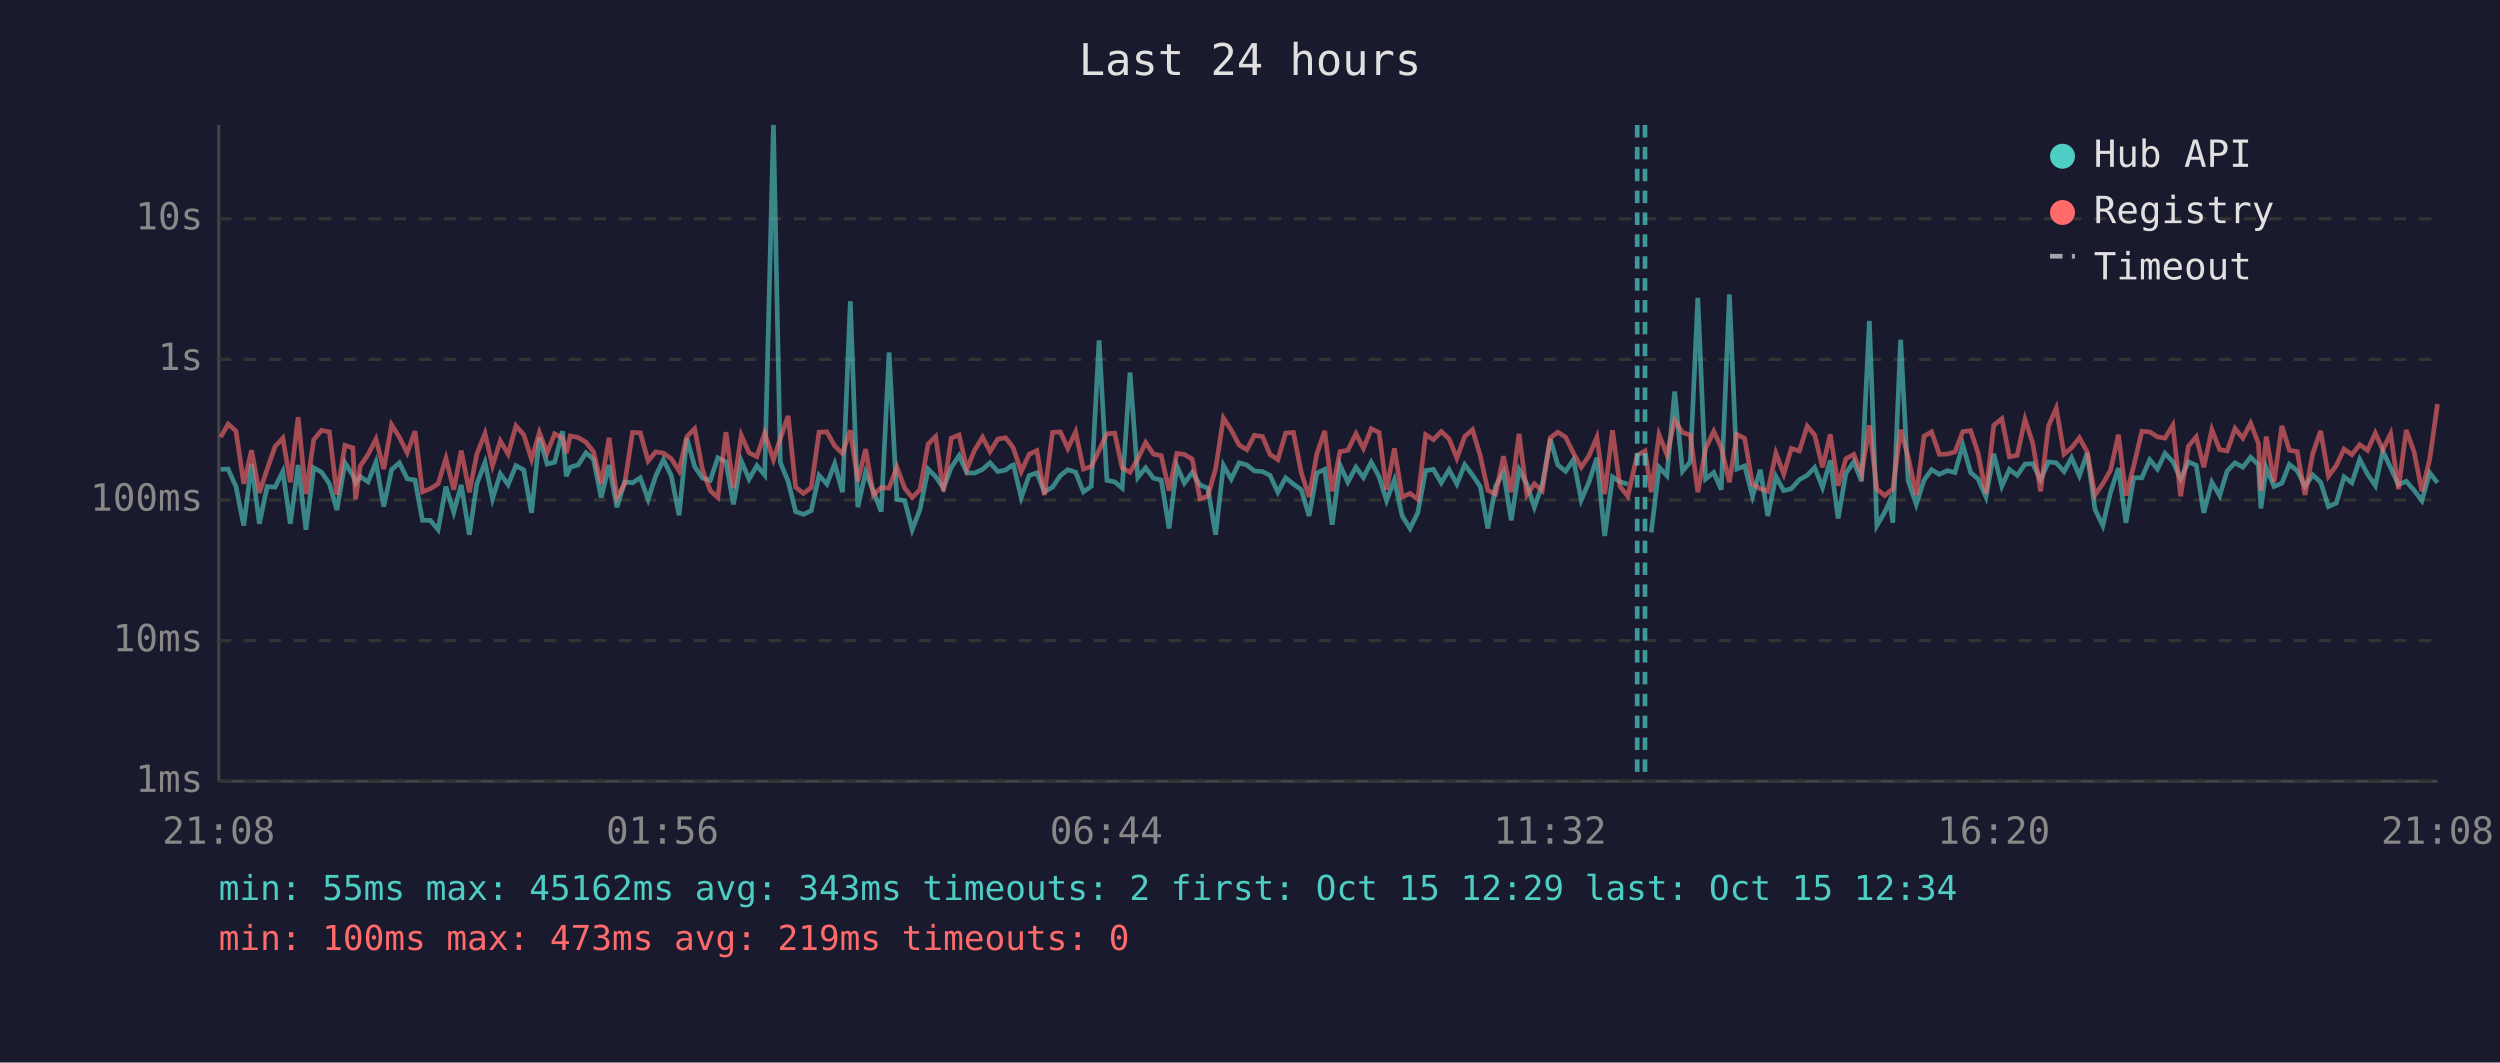
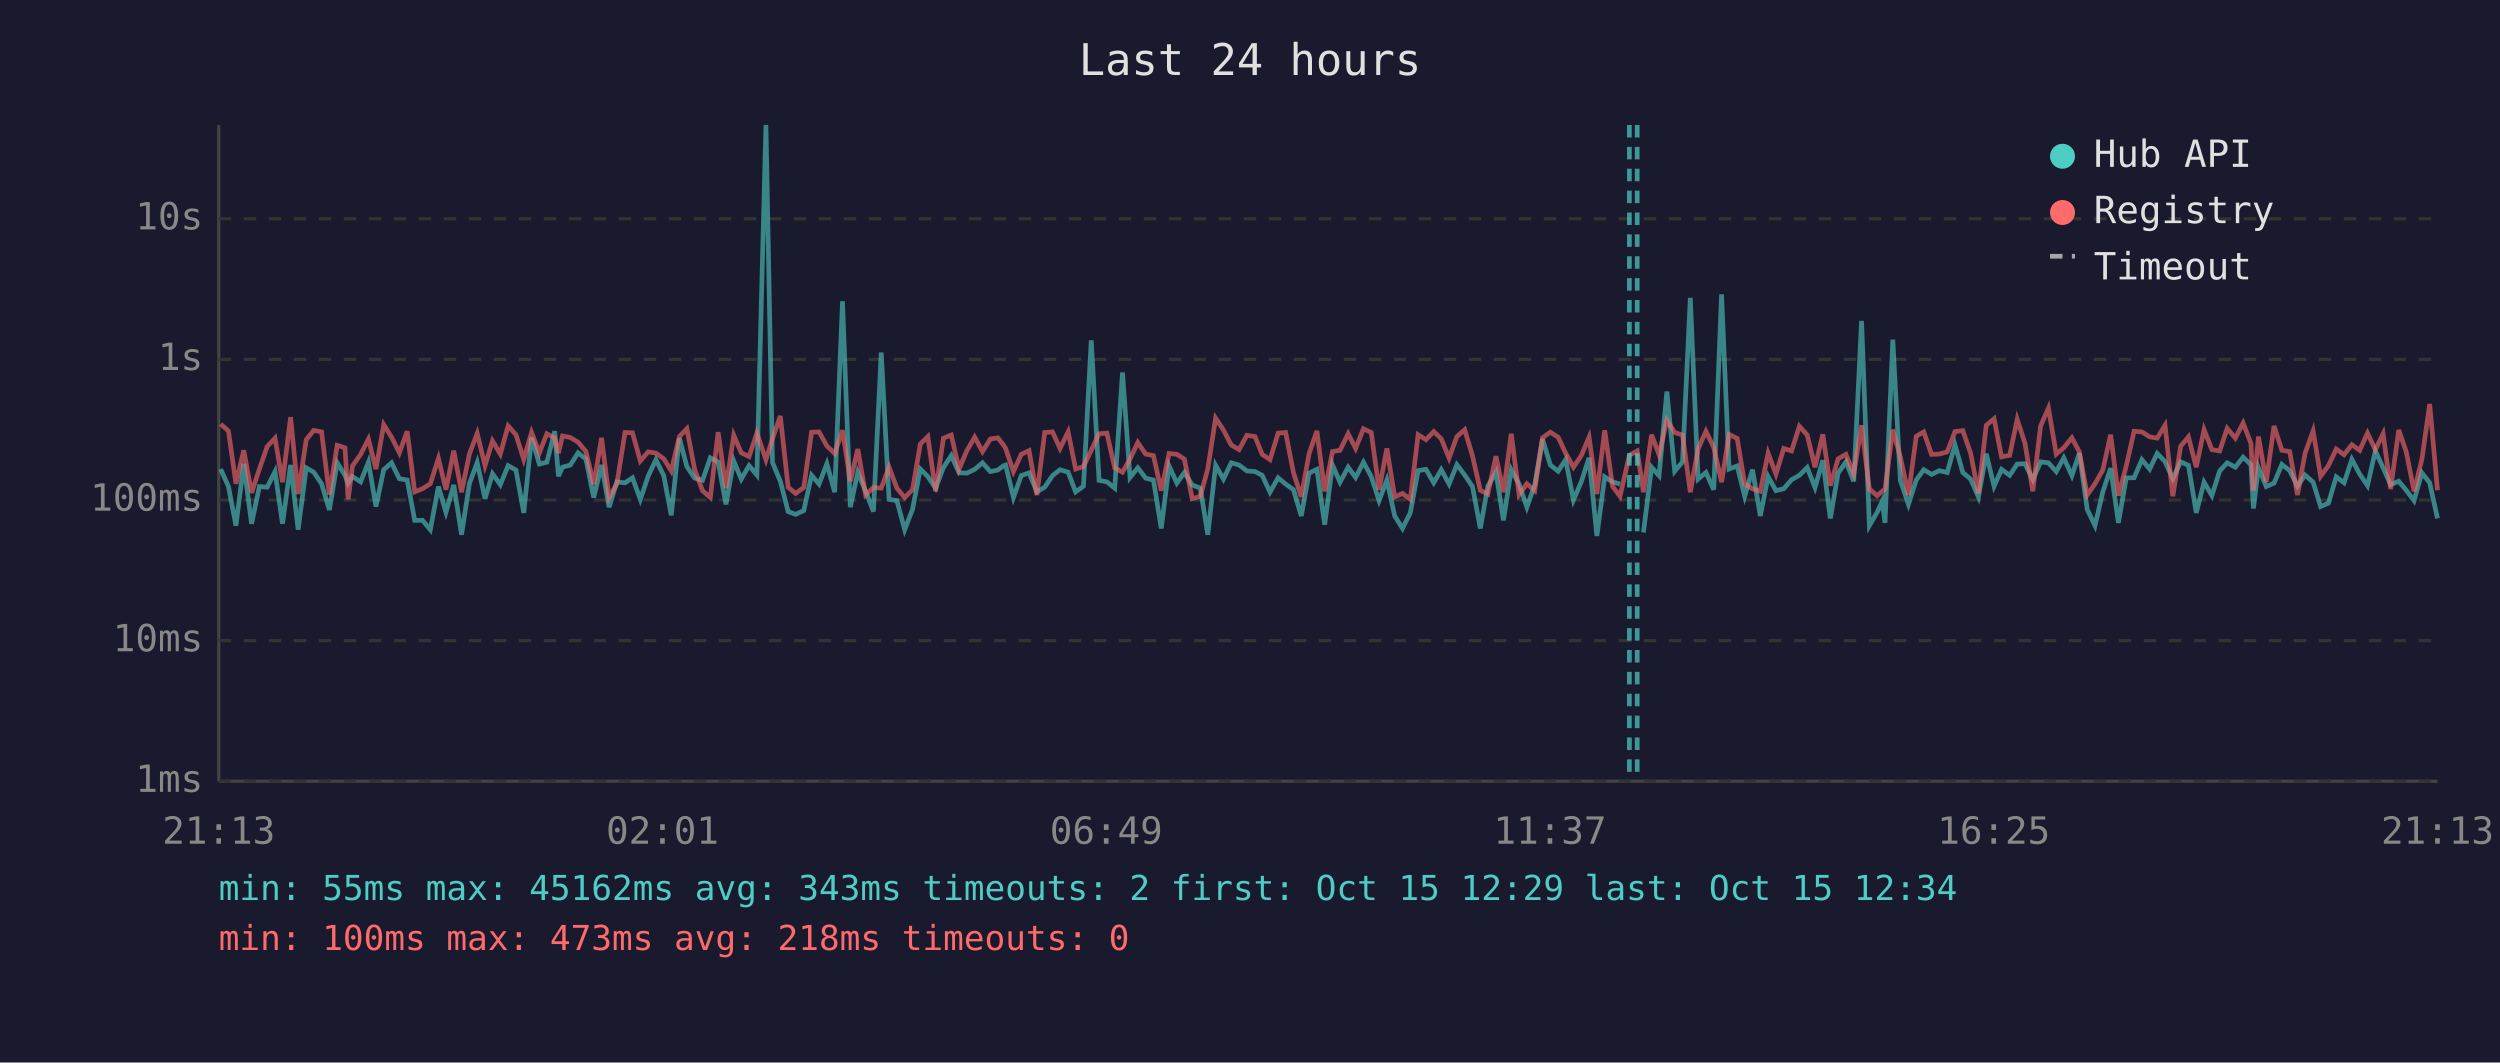
<svg xmlns="http://www.w3.org/2000/svg" viewBox="0 0 800 340" font-family="monospace" font-size="12">
  <rect width="800" height="340" fill="#1a1a2e" />
  <text x="400" y="24" fill="#e0e0e0" font-size="14" text-anchor="middle">Last 24 hours</text>
  <line x1="70" y1="40" x2="70" y2="250" stroke="#444" stroke-width="1" />
  <line x1="70" y1="250" x2="780" y2="250" stroke="#444" stroke-width="1" />
  <line x1="70" y1="250" x2="780" y2="250" stroke="#333" stroke-width="1" stroke-dasharray="4" />
  <text x="65" y="250" fill="#888" text-anchor="end" dominant-baseline="middle">1ms</text>
  <line x1="70" y1="205" x2="780" y2="205" stroke="#333" stroke-width="1" stroke-dasharray="4" />
  <text x="65" y="205" fill="#888" text-anchor="end" dominant-baseline="middle">10ms</text>
  <line x1="70" y1="160" x2="780" y2="160" stroke="#333" stroke-width="1" stroke-dasharray="4" />
  <text x="65" y="160" fill="#888" text-anchor="end" dominant-baseline="middle">100ms</text>
  <line x1="70" y1="115" x2="780" y2="115" stroke="#333" stroke-width="1" stroke-dasharray="4" />
  <text x="65" y="115" fill="#888" text-anchor="end" dominant-baseline="middle">1s</text>
  <line x1="70" y1="70" x2="780" y2="70" stroke="#333" stroke-width="1" stroke-dasharray="4" />
  <text x="65" y="70" fill="#888" text-anchor="end" dominant-baseline="middle">10s</text>
-   <text x="70" y="270" fill="#888" text-anchor="middle">21:08</text>
-   <text x="212" y="270" fill="#888" text-anchor="middle">01:56</text>
-   <text x="354" y="270" fill="#888" text-anchor="middle">06:44</text>
-   <text x="496" y="270" fill="#888" text-anchor="middle">11:32</text>
-   <text x="638" y="270" fill="#888" text-anchor="middle">16:20</text>
-   <text x="780" y="270" fill="#888" text-anchor="middle">21:08</text>
-   <polyline points="70.6,150.2 73.0,150.1 75.5,155.7 78.0,168.2 80.5,148.4 83.0,167.6 85.5,155.7 88.0,155.9 90.5,150.9 92.9,167.6 95.4,148.8 97.9,169.5 100.4,149.7 102.9,151.1 105.4,154.8 107.8,163.2 110.4,148.1 112.9,152.1 113.8,154.6 115.3,152.5 117.8,154.2 120.3,147.9 122.8,162.1 125.3,150.3 127.8,148.1 130.3,153.2 132.8,153.6 135.2,166.5 137.7,166.5 140.2,169.5 142.7,155.7 145.2,163.9 147.6,155.2 150.2,171.1 152.6,154.8 155.2,148.0 157.6,159.6 160.1,151.6 162.6,155.1 165.1,149.0 167.6,150.4 170.1,164.1 172.6,140.0 175.1,148.5 177.5,147.9 180.0,138.0 181.2,152.4 182.5,149.5 185.0,148.8 187.5,144.9 189.9,146.9 192.4,159.2 194.9,148.8 197.4,162.3 199.9,154.2 202.4,154.5 204.9,152.9 207.4,159.8 209.8,152.4 212.3,147.1 214.8,152.2 217.3,164.9 219.8,140.2 222.3,149.3 224.8,153.0 227.3,153.7 229.7,146.5 232.3,147.8 234.7,161.4 237.2,147.5 239.7,153.3 242.2,149.0 244.7,152.0 247.5,40.0 249.7,148.0 252.2,154.0 254.6,163.7 257.1,164.6 259.6,163.4 262.1,152.1 264.6,154.9 267.1,148.4 269.6,157.5 272.1,96.4 274.5,162.3 277.0,151.1 279.5,157.2 282.0,163.7 284.5,112.8 287.0,159.8 289.5,160.2 291.9,169.5 294.4,163.0 297.0,150.1 299.4,152.5 301.9,156.2 304.4,149.6 306.9,145.8 309.4,151.3 311.8,151.4 314.4,150.2 316.8,148.1 319.3,150.9 321.8,150.4 323.7,149.0 324.3,148.8 326.8,159.2 329.3,152.2 331.8,151.3 334.2,157.4 336.8,155.9 339.3,152.2 341.7,150.3 344.2,151.1 346.7,157.4 349.2,155.6 351.7,108.9 354.2,153.7 356.7,154.2 359.1,156.2 361.6,119.2 364.1,152.8 366.6,149.7 369.1,153.0 371.6,153.6 374.1,169.1 376.6,149.1 379.0,154.6 381.5,151.2 384.0,155.2 386.5,156.2 389.0,171.1 391.5,148.9 394.0,153.3 396.5,148.1 399.0,148.8 401.4,150.7 404.0,150.9 406.4,152.1 408.9,157.5 411.4,152.9 413.9,154.9 416.4,156.7 418.9,165.1 421.4,151.4 423.9,150.2 426.3,167.9 428.8,148.8 431.3,154.3 433.9,149.5 436.3,152.8 438.8,147.9 441.3,152.5 443.7,160.2 446.2,153.6 448.7,165.1 451.2,169.1 453.7,164.1 456.2,150.6 458.7,150.2 461.2,154.5 463.7,150.3 466.2,154.9 468.7,148.7 471.2,152.0 473.7,155.7 476.1,169.1 478.6,155.6 481.1,151.1 483.6,166.5 486.1,150.3 488.6,154.9 491.0,162.3 493.5,155.2 496.1,140.5 498.5,148.8 501.0,150.8 503.5,147.1 506.0,160.0 508.5,154.2 511.0,146.5 513.5,171.5 516.0,152.6 518.4,154.2 520.9,154.9" fill="none" stroke="#4ecdc4" stroke-width="1.5" opacity="0.6" />
-   <polyline points="528.4,170.4 530.9,149.5 533.4,152.2 535.9,125.3 538.4,150.8 540.9,147.8 543.3,95.3 545.8,153.3 548.4,151.2 550.8,156.7 553.4,94.2 555.8,150.1 558.3,149.1 560.8,158.8 563.3,150.3 565.7,165.1 568.3,152.5 570.8,157.0 573.2,156.4 575.8,153.5 578.3,152.1 580.7,149.6 583.2,156.0 585.7,147.3 588.2,165.9 590.7,151.4 593.2,147.8 595.7,154.0 598.2,102.7 600.6,168.2 603.1,163.9 604.7,160.4 605.7,167.3 608.2,108.7 610.6,153.7 613.2,161.4 615.7,153.6 618.1,150.3 620.6,151.8 623.1,150.6 625.6,151.2 628.1,142.4 630.6,151.2 633.0,153.3 635.5,159.0 638.0,145.2 640.6,155.6 643.0,150.2 645.5,152.1 648.0,148.5 650.5,148.4 653.0,153.5 655.5,147.8 658.0,148.1 660.5,150.9 662.9,146.5 665.4,152.2 667.9,145.0 670.4,163.0 672.9,168.2 675.4,157.4 677.9,149.8 680.3,167.3 682.8,152.9 685.4,152.9 687.9,147.1 690.4,150.1 692.8,145.1 695.3,147.7 697.8,153.2 700.3,147.8 702.8,148.9 705.2,164.1 707.8,154.3 710.3,158.6 712.7,150.7 715.2,148.1 717.7,149.5 720.2,146.3 722.7,148.7 723.5,162.7 725.2,149.7 727.7,155.7 730.2,154.6 732.6,148.6 735.1,150.6 737.6,155.6 740.1,152.0 742.6,154.3 745.1,162.1 747.6,161.0 750.1,152.6 752.6,154.5 755.1,147.0 757.6,151.7 760.1,155.4 762.5,144.3 765.0,149.7 767.5,155.1 770.0,154.0 772.5,156.9 775.0,160.2 777.5,151.3 780.0,154.5" fill="none" stroke="#4ecdc4" stroke-width="1.5" opacity="0.6" />
-   <polyline points="70.6,139.9 73.0,135.7 75.5,137.9 78.0,154.8 80.5,144.1 83.0,157.7 85.5,150.1 88.0,142.9 90.5,140.2 92.9,154.3 95.4,133.5 97.9,158.1 100.4,140.7 102.9,137.7 105.4,138.2 107.8,158.3 110.4,142.5 112.9,143.3 113.8,159.8 115.3,149.1 117.8,145.4 120.3,140.5 122.8,150.1 125.3,135.9 127.8,139.9 130.3,144.9 132.8,138.0 135.2,157.4 137.7,156.4 140.2,154.8 142.7,146.7 145.2,156.7 147.6,144.2 150.2,157.5 152.6,145.3 155.2,138.7 157.6,149.0 160.1,141.1 162.6,145.3 165.1,136.3 167.6,139.1 170.1,147.0 172.6,138.4 175.1,144.9 177.5,138.8 180.0,140.2 181.2,145.0 182.5,139.5 185.0,140.0 187.5,141.5 189.9,144.5 192.4,154.9 194.9,140.1 197.4,159.2 199.9,154.8 202.4,138.4 204.9,138.5 207.4,147.5 209.8,144.6 212.3,145.0 214.8,146.8 217.3,150.7 219.8,139.7 222.3,137.2 224.8,150.3 227.3,157.0 229.7,159.2 232.3,138.3 234.7,156.2 237.2,139.3 239.7,144.9 242.2,146.1 244.7,138.6 247.5,147.1 249.7,140.4 252.2,133.1 254.6,155.9 257.1,157.9 259.6,156.0 262.1,138.3 264.6,138.2 267.1,142.7 269.6,145.1 272.1,137.7 274.5,154.0 277.0,143.7 279.5,158.4 282.0,156.0 284.5,156.2 287.0,149.5 289.5,156.2 291.9,159.2 294.4,156.7 297.0,142.1 299.4,139.7 301.9,157.2 304.4,140.2 306.9,139.2 309.4,150.1 311.8,144.2 314.4,139.9 316.8,144.5 319.3,140.5 321.8,140.1 323.7,142.5 324.3,143.5 326.8,150.9 329.3,145.4 331.8,144.2 334.2,158.4 336.8,138.4 339.3,138.2 341.7,143.5 344.2,138.2 346.7,150.1 349.2,149.3 351.7,144.1 354.2,138.8 356.7,138.6 359.1,149.7 361.6,151.1 364.1,146.9 366.6,141.6 369.1,145.3 371.6,145.8 374.1,157.0 376.6,145.1 379.0,145.4 381.5,146.9 384.0,159.6 386.5,158.8 389.0,150.0 391.5,133.8 394.0,137.6 396.5,142.4 399.0,143.9 401.4,139.3 404.0,139.7 406.4,145.4 408.9,147.1 411.4,138.6 413.9,138.4 416.4,151.2 418.9,159.0 421.4,145.2 423.9,137.9 426.3,157.2 428.8,144.5 431.3,144.1 433.9,138.8 436.3,143.5 438.8,137.2 441.3,138.4 443.7,156.7 446.2,143.5 448.7,159.0 451.2,157.9 453.7,159.8 456.2,139.1 458.7,140.7 461.2,138.1 463.7,140.4 466.2,146.6 468.7,139.7 471.2,137.5 473.7,145.9 476.1,156.9 478.6,158.1 481.1,146.0 483.6,157.5 486.1,138.8 488.6,158.3 491.0,154.8 493.5,157.0 496.1,140.1 498.5,138.3 501.0,139.9 503.5,145.0 506.0,149.5 508.5,145.8 511.0,139.9 513.5,158.1 516.0,137.7 518.4,155.6 520.9,158.8 523.9,145.7 526.4,144.3 528.4,157.5 530.9,139.1 533.4,145.5 535.9,134.5 538.4,138.4 540.9,139.2 543.3,157.5 545.8,143.6 548.4,138.0 550.8,143.2 553.4,154.3 555.8,139.0 558.3,140.3 560.8,154.9 563.3,156.4 565.7,157.2 568.3,145.0 570.8,151.7 573.2,143.5 575.8,144.3 578.3,136.4 580.7,139.2 583.2,149.5 585.7,139.0 588.2,155.4 590.7,146.8 593.2,145.4 595.7,151.6 598.2,136.1 600.6,156.5 603.1,158.6 604.7,157.2 605.7,156.5 608.2,137.5 610.6,146.2 613.2,158.4 615.7,139.6 618.1,138.2 620.6,145.4 623.1,145.3 625.6,144.6 628.1,138.1 630.6,137.8 633.0,145.0 635.5,157.9 638.0,136.1 640.6,134.0 643.0,146.2 645.5,145.7 648.0,134.2 650.5,141.9 653.0,157.2 655.5,136.3 658.0,130.6 660.5,145.3 662.9,143.3 665.4,140.1 667.9,144.6 670.4,158.4 672.9,154.8 675.4,150.4 677.9,139.1 680.3,158.6 682.8,149.1 685.4,138.0 687.9,138.2 690.4,139.8 692.8,140.2 695.3,136.1 697.8,158.8 700.3,142.8 702.8,139.8 705.2,149.5 707.8,137.5 710.3,143.9 712.7,144.3 715.2,137.1 717.7,140.2 720.2,135.4 722.7,141.9 723.5,157.0 725.2,139.7 727.7,154.2 730.2,136.3 732.6,144.1 735.1,144.5 737.6,158.4 740.1,145.1 742.6,137.9 745.1,152.4 747.6,149.0 750.1,143.7 752.6,145.5 755.1,142.3 757.6,144.1 760.1,138.6 762.5,143.9 765.0,138.8 767.5,156.5 770.0,137.6 772.5,144.6 775.0,157.2 777.5,147.0 780.0,129.3" fill="none" stroke="#ff6b6b" stroke-width="1.5" opacity="0.6" />
+   <text x="70" y="270" fill="#888" text-anchor="middle">21:13</text>
+   <text x="212" y="270" fill="#888" text-anchor="middle">02:01</text>
+   <text x="354" y="270" fill="#888" text-anchor="middle">06:49</text>
+   <text x="496" y="270" fill="#888" text-anchor="middle">11:37</text>
+   <text x="638" y="270" fill="#888" text-anchor="middle">16:25</text>
+   <text x="780" y="270" fill="#888" text-anchor="middle">21:13</text>
+   <polyline points="70.6,150.1 73.1,155.7 75.5,168.2 78.0,148.4 80.5,167.6 83.0,155.7 85.5,155.9 88.0,150.9 90.4,167.6 93.0,148.8 95.4,169.5 98.0,149.7 100.4,151.1 102.9,154.8 105.4,163.2 107.9,148.1 110.4,152.1 111.4,154.6 112.8,152.5 115.4,154.2 117.9,147.9 120.3,162.1 122.8,150.3 125.3,148.1 127.8,153.2 130.3,153.6 132.7,166.5 135.2,166.5 137.7,169.5 140.3,155.7 142.7,163.9 145.2,155.2 147.7,171.1 150.2,154.8 152.7,148.0 155.2,159.6 157.6,151.6 160.1,155.1 162.6,149.0 165.1,150.4 167.6,164.1 170.1,140.0 172.6,148.5 175.0,147.9 177.5,138.0 178.7,152.4 180.0,149.5 182.5,148.8 185.0,144.9 187.5,146.9 190.0,159.2 192.5,148.8 194.9,162.3 197.4,154.2 200.0,154.5 202.4,152.9 204.9,159.8 207.4,152.4 209.9,147.1 212.4,152.2 214.8,164.9 217.4,140.2 219.8,149.3 222.3,153.0 224.8,153.7 227.3,146.5 229.8,147.8 232.3,161.4 234.8,147.5 237.2,153.3 239.7,149.0 242.2,152.0 245.1,40.0 247.2,148.0 249.7,154.0 252.2,163.7 254.6,164.6 257.2,163.4 259.7,152.1 262.1,154.9 264.6,148.4 267.1,157.5 269.6,96.4 272.1,162.3 274.5,151.1 277.0,157.2 279.5,163.7 282.0,112.8 284.5,159.8 287.0,160.2 289.5,169.5 292.0,163.0 294.5,150.1 296.9,152.5 299.4,156.2 301.9,149.6 304.4,145.8 306.9,151.3 309.4,151.4 311.9,150.2 314.4,148.1 316.9,150.9 319.3,150.4 321.2,149.0 321.8,148.8 324.3,159.2 326.8,152.2 329.3,151.3 331.8,157.4 334.3,155.9 336.8,152.2 339.2,150.3 341.8,151.1 344.2,157.4 346.7,155.6 349.2,108.9 351.7,153.7 354.2,154.2 356.7,156.2 359.2,119.2 361.6,152.8 364.1,149.7 366.6,153.0 369.1,153.6 371.6,169.1 374.1,149.1 376.6,154.6 379.0,151.2 381.5,155.2 384.1,156.2 386.5,171.1 389.0,148.9 391.5,153.3 394.0,148.1 396.5,148.8 399.0,150.7 401.6,150.9 403.9,152.1 406.4,157.5 409.0,152.9 411.4,154.9 413.9,156.7 416.4,165.1 418.9,151.4 421.4,150.2 423.9,167.9 426.4,148.8 428.8,154.3 431.4,149.5 433.8,152.8 436.3,147.9 438.8,152.5 441.3,160.2 443.8,153.6 446.3,165.1 448.8,169.1 451.3,164.1 453.8,150.6 456.3,150.2 458.8,154.5 461.2,150.3 463.7,154.9 466.2,148.7 468.7,152.0 471.2,155.7 473.7,169.1 476.1,155.6 478.7,151.1 481.1,166.5 483.6,150.3 486.1,154.9 488.6,162.3 491.1,155.2 493.6,140.5 496.1,148.8 498.6,150.8 501.0,147.1 503.5,160.0 506.0,154.2 508.5,146.5 511.0,171.5 513.5,152.6 516.0,154.2 518.4,154.9" fill="none" stroke="#4ecdc4" stroke-width="1.5" opacity="0.6" />
+   <polyline points="525.9,170.4 528.5,149.5 530.9,152.2 533.4,125.3 535.9,150.8 538.4,147.8 540.9,95.3 543.4,153.3 545.9,151.2 548.4,156.7 550.9,94.2 553.3,150.1 555.9,149.1 558.3,158.8 560.8,150.3 563.3,165.1 565.8,152.5 568.3,157.0 570.8,156.4 573.3,153.5 575.8,152.1 578.3,149.6 580.8,156.0 583.3,147.3 585.7,165.9 588.2,151.4 590.7,147.8 593.2,154.0 595.7,102.7 598.2,168.2 600.7,163.9 602.3,160.4 603.2,167.3 605.7,108.7 608.1,153.7 610.7,161.4 613.2,153.6 615.6,150.3 618.1,151.8 620.6,150.6 623.1,151.2 625.6,142.4 628.1,151.2 630.6,153.3 633.1,159.0 635.6,145.2 638.1,155.6 640.5,150.2 643.1,152.1 645.5,148.5 648.0,148.4 650.5,153.5 653.0,147.8 655.5,148.1 658.0,150.9 660.4,146.5 663.0,152.2 665.4,145.0 667.9,163.0 670.4,168.2 672.9,157.4 675.4,149.8 677.9,167.3 680.4,152.9 682.9,152.9 685.4,147.1 687.9,150.1 690.3,145.1 692.8,147.7 695.3,153.2 697.8,147.8 700.3,148.9 702.8,164.1 705.3,154.3 707.8,158.6 710.3,150.7 712.7,148.1 715.3,149.5 717.8,146.3 720.3,148.7 721.1,162.7 722.7,149.7 725.2,155.7 727.7,154.6 730.2,148.6 732.7,150.6 735.2,155.6 737.6,152.0 740.2,154.3 742.6,162.1 745.1,161.0 747.6,152.6 750.1,154.5 752.6,147.0 755.1,151.7 757.6,155.4 760.1,144.3 762.6,149.7 765.0,155.1 767.6,154.0 770.0,156.9 772.5,160.2 775.0,151.3 777.5,154.5 780.0,165.9" fill="none" stroke="#4ecdc4" stroke-width="1.5" opacity="0.6" />
+   <polyline points="70.6,135.7 73.1,137.9 75.5,154.8 78.0,144.1 80.5,157.7 83.0,150.1 85.5,142.9 88.0,140.2 90.4,154.3 93.0,133.5 95.4,158.1 98.0,140.7 100.4,137.7 102.9,138.2 105.4,158.3 107.9,142.5 110.4,143.3 111.4,159.8 112.8,149.1 115.4,145.4 117.9,140.5 120.3,150.1 122.8,135.9 125.3,139.9 127.8,144.9 130.3,138.0 132.7,157.4 135.2,156.4 137.7,154.8 140.3,146.7 142.7,156.7 145.2,144.2 147.7,157.5 150.2,145.3 152.7,138.7 155.2,149.0 157.6,141.1 160.1,145.3 162.6,136.3 165.1,139.1 167.6,147.0 170.1,138.4 172.6,144.9 175.0,138.8 177.5,140.2 178.7,145.0 180.0,139.5 182.5,140.0 185.0,141.5 187.5,144.5 190.0,154.9 192.5,140.1 194.9,159.2 197.4,154.8 200.0,138.4 202.4,138.5 204.9,147.5 207.4,144.6 209.9,145.0 212.4,146.8 214.8,150.7 217.4,139.7 219.8,137.2 222.3,150.3 224.8,157.0 227.3,159.2 229.8,138.3 232.3,156.2 234.8,139.3 237.2,144.9 239.7,146.1 242.2,138.6 245.1,147.1 247.2,140.4 249.7,133.1 252.2,155.9 254.6,157.9 257.2,156.0 259.7,138.3 262.1,138.2 264.6,142.7 267.1,145.1 269.6,137.7 272.1,154.0 274.5,143.7 277.0,158.4 279.5,156.0 282.0,156.2 284.5,149.5 287.0,156.2 289.5,159.2 292.0,156.7 294.5,142.1 296.9,139.7 299.4,157.2 301.9,140.2 304.4,139.2 306.9,150.1 309.4,144.2 311.9,139.9 314.4,144.5 316.9,140.5 319.3,140.1 321.2,142.5 321.8,143.5 324.3,150.9 326.8,145.4 329.3,144.2 331.8,158.4 334.3,138.4 336.8,138.2 339.2,143.5 341.8,138.2 344.2,150.1 346.7,149.3 349.2,144.1 351.7,138.8 354.2,138.6 356.7,149.7 359.2,151.1 361.6,146.9 364.1,141.6 366.6,145.3 369.1,145.8 371.6,157.0 374.1,145.1 376.6,145.4 379.0,146.9 381.5,159.6 384.1,158.8 386.5,150.0 389.0,133.8 391.5,137.6 394.0,142.4 396.5,143.9 399.0,139.3 401.6,139.7 403.9,145.4 406.4,147.1 409.0,138.6 411.4,138.4 413.9,151.2 416.4,159.0 418.9,145.2 421.4,137.9 423.9,157.2 426.4,144.5 428.8,144.1 431.4,138.8 433.8,143.5 436.3,137.2 438.8,138.4 441.3,156.7 443.8,143.5 446.3,159.0 448.8,157.9 451.3,159.8 453.8,139.1 456.3,140.7 458.8,138.1 461.2,140.4 463.7,146.6 466.2,139.7 468.7,137.5 471.2,145.9 473.7,156.9 476.1,158.1 478.7,146.0 481.1,157.5 483.6,138.8 486.1,158.3 488.6,154.8 491.1,157.0 493.6,140.1 496.1,138.3 498.6,139.9 501.0,145.0 503.5,149.5 506.0,145.8 508.5,139.9 511.0,158.1 513.5,137.7 516.0,155.6 518.4,158.8 521.4,145.7 523.9,144.3 525.9,157.5 528.5,139.1 530.9,145.5 533.4,134.5 535.9,138.4 538.4,139.2 540.9,157.5 543.4,143.6 545.9,138.0 548.4,143.2 550.9,154.3 553.3,139.0 555.9,140.3 558.3,154.9 560.8,156.4 563.3,157.2 565.8,145.0 568.3,151.7 570.8,143.5 573.3,144.3 575.8,136.4 578.3,139.2 580.8,149.5 583.3,139.0 585.7,155.4 588.2,146.8 590.7,145.4 593.2,151.6 595.7,136.1 598.2,156.5 600.7,158.6 602.3,157.2 603.2,156.5 605.7,137.5 608.1,146.2 610.7,158.4 613.2,139.6 615.6,138.2 618.1,145.4 620.6,145.3 623.1,144.6 625.6,138.1 628.1,137.8 630.6,145.0 633.1,157.9 635.6,136.1 638.1,134.0 640.5,146.2 643.1,145.7 645.5,134.2 648.0,141.9 650.5,157.2 653.0,136.3 655.5,130.6 658.0,145.3 660.4,143.3 663.0,140.1 665.4,144.6 667.9,158.4 670.4,154.8 672.9,150.4 675.4,139.1 677.9,158.6 680.4,149.1 682.9,138.0 685.4,138.2 687.9,139.8 690.3,140.2 692.8,136.1 695.3,158.8 697.8,142.8 700.3,139.8 702.8,149.5 705.3,137.5 707.8,143.9 710.3,144.3 712.7,137.1 715.3,140.2 717.8,135.4 720.3,141.9 721.1,157.0 722.7,139.7 725.2,154.2 727.7,136.3 730.2,144.1 732.7,144.5 735.2,158.4 737.6,145.1 740.2,137.9 742.6,152.4 745.1,149.0 747.6,143.7 750.1,145.5 752.6,142.3 755.1,144.1 757.6,138.6 760.1,143.9 762.6,138.8 765.0,156.5 767.6,137.6 770.0,144.6 772.5,157.2 775.0,147.0 777.5,129.3 780.0,156.9" fill="none" stroke="#ff6b6b" stroke-width="1.5" opacity="0.6" />
+   <line x1="521.4" y1="40" x2="521.4" y2="250" stroke="#4ecdc4" stroke-width="1.5" stroke-dasharray="4,3" opacity="0.7" />
  <line x1="523.9" y1="40" x2="523.9" y2="250" stroke="#4ecdc4" stroke-width="1.5" stroke-dasharray="4,3" opacity="0.7" />
-   <line x1="526.4" y1="40" x2="526.4" y2="250" stroke="#4ecdc4" stroke-width="1.5" stroke-dasharray="4,3" opacity="0.7" />
  <circle cx="660" cy="50" r="4" fill="#4ecdc4" />
  <text x="670" y="50" fill="#e0e0e0" dominant-baseline="middle">Hub API</text>
  <circle cx="660" cy="68" r="4" fill="#ff6b6b" />
  <text x="670" y="68" fill="#e0e0e0" dominant-baseline="middle">Registry</text>
  <line x1="656" y1="82" x2="664" y2="82" stroke="#e0e0e0" stroke-width="1.5" stroke-dasharray="4,3" opacity="0.7" />
  <text x="670" y="86" fill="#e0e0e0" dominant-baseline="middle">Timeout</text>
  <text x="70" y="288" fill="#4ecdc4" font-size="11">min: 55ms  max: 45162ms  avg: 343ms  timeouts: 2  first: Oct 15 12:29  last: Oct 15 12:34</text>
-   <text x="70" y="304" fill="#ff6b6b" font-size="11">min: 100ms  max: 473ms  avg: 219ms  timeouts: 0</text>
+   <text x="70" y="304" fill="#ff6b6b" font-size="11">min: 100ms  max: 473ms  avg: 218ms  timeouts: 0</text>
</svg>
